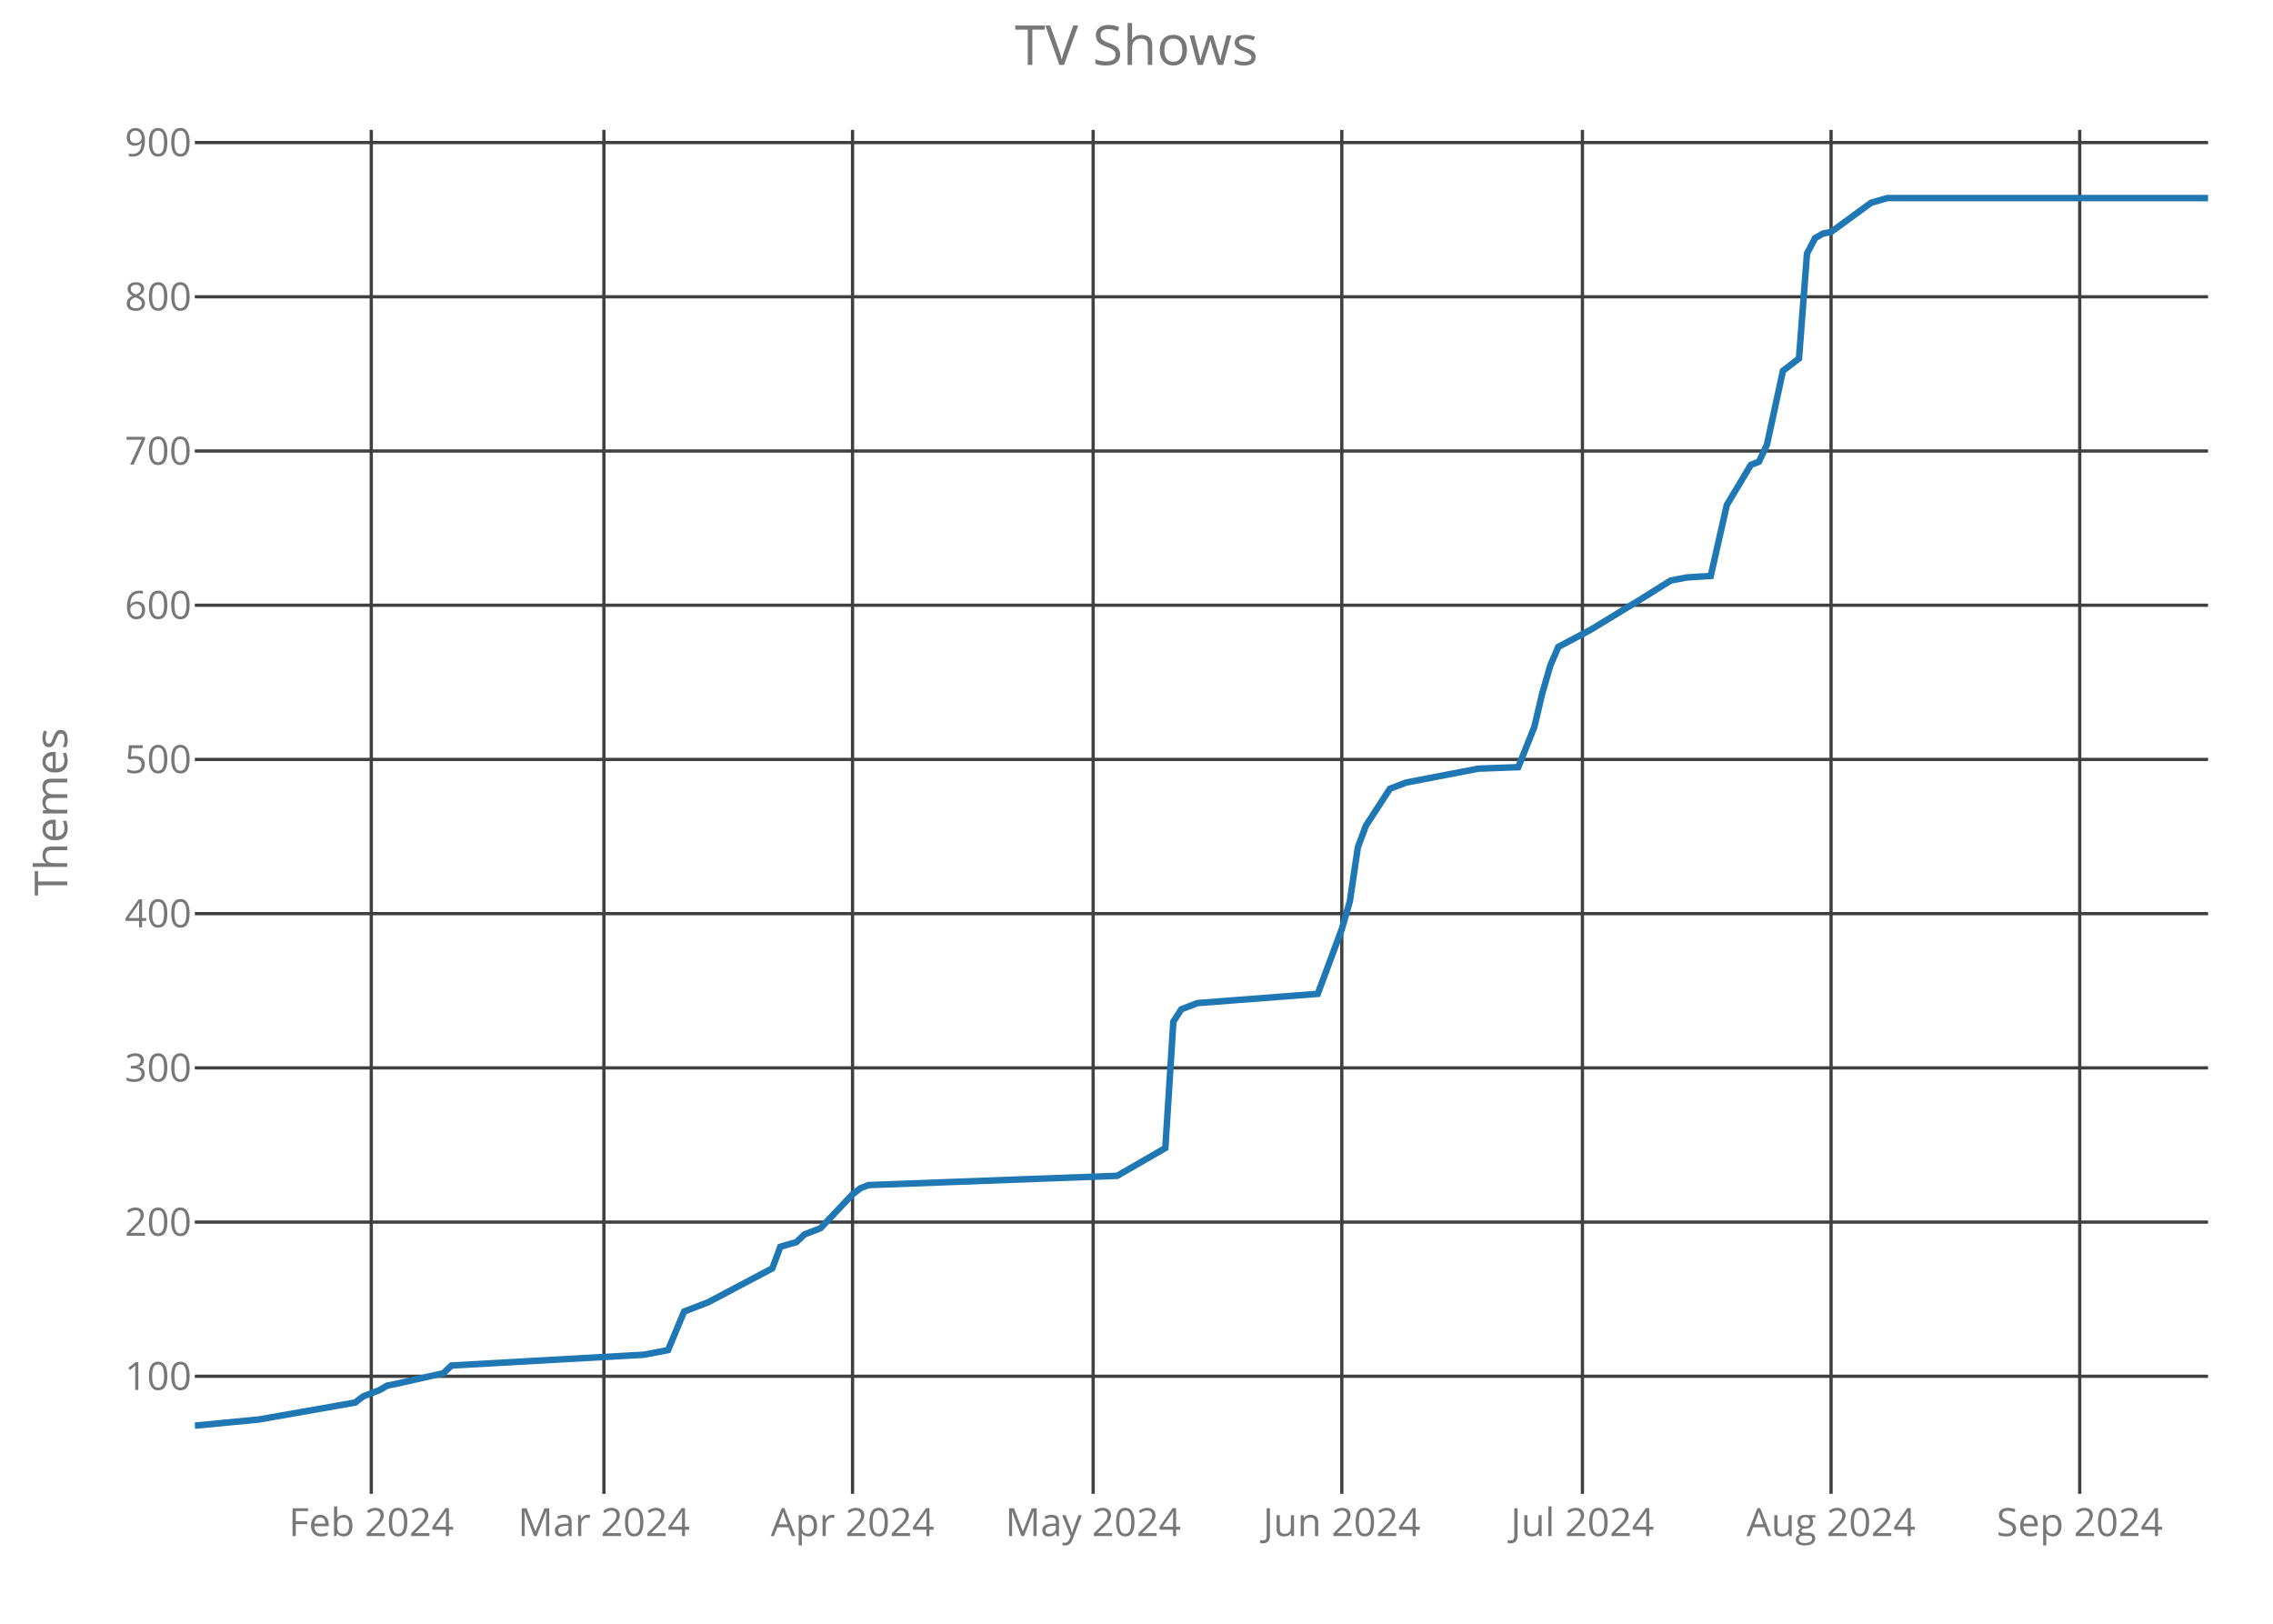
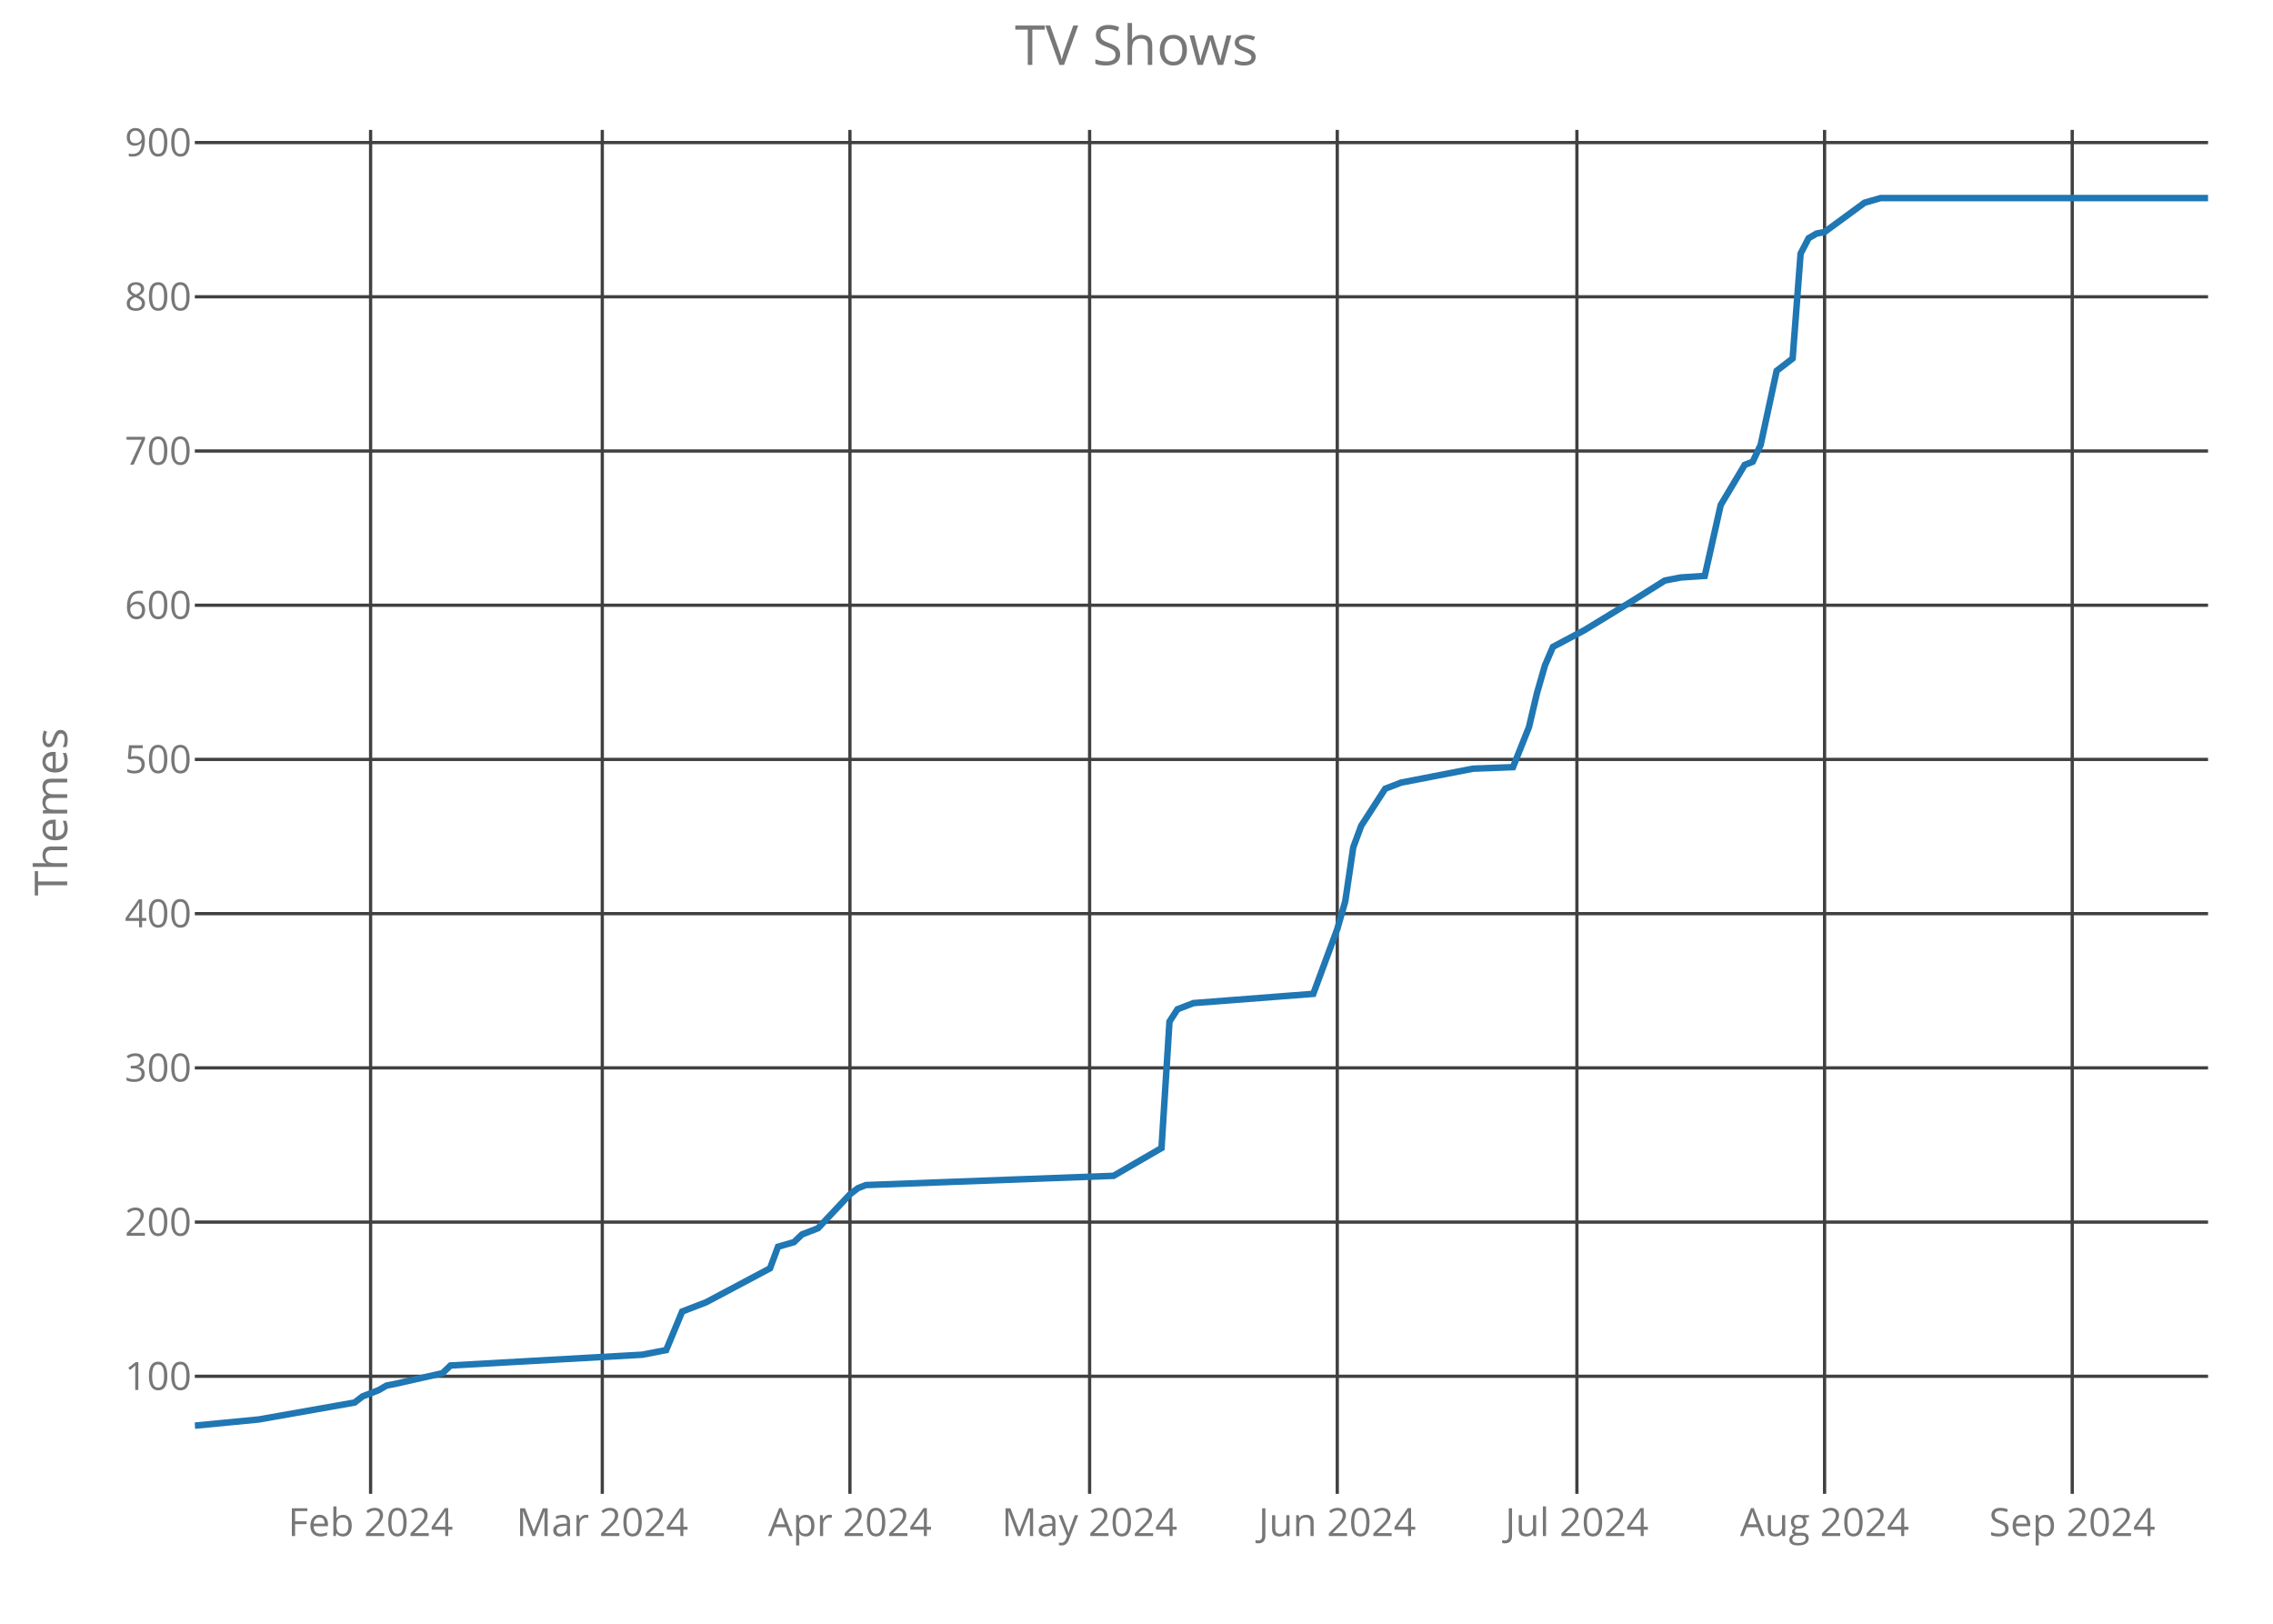
<svg xmlns="http://www.w3.org/2000/svg" class="main-svg" width="700" height="500" style="" viewBox="0 0 700 500">
  <rect x="0" y="0" width="700" height="500" style="fill: rgb(0, 0, 0); fill-opacity: 0;" />
-   <defs id="defs-81407c">
+   <defs id="defs-008d49">
    <g class="clips">
-       <clipPath id="clip81407cxyplot" class="plotclip">
+       <clipPath id="clip008d49xyplot" class="plotclip">
        <rect width="620" height="420" />
      </clipPath>
-       <clipPath class="axesclip" id="clip81407cx">
+       <clipPath class="axesclip" id="clip008d49x">
        <rect x="60" y="0" width="620" height="500" />
      </clipPath>
-       <clipPath class="axesclip" id="clip81407cy">
+       <clipPath class="axesclip" id="clip008d49y">
        <rect x="0" y="40" width="700" height="420" />
      </clipPath>
-       <clipPath class="axesclip" id="clip81407cxy">
+       <clipPath class="axesclip" id="clip008d49xy">
        <rect x="60" y="40" width="620" height="420" />
      </clipPath>
    </g>
    <g class="gradients" />
  </defs>
  <g class="bglayer">
    <rect class="bg" x="60" y="40" width="620" height="420" style="fill: rgb(0, 0, 0); fill-opacity: 0; stroke-width: 0;" />
  </g>
  <g class="layer-below">
    <g class="imagelayer" />
    <g class="shapelayer" />
  </g>
  <g class="cartesianlayer">
    <g class="subplot xy">
      <g class="layer-subplot">
        <g class="shapelayer" />
        <g class="imagelayer" />
      </g>
      <g class="gridlayer">
        <g class="x">
-           <path class="xgrid crisp" transform="translate(114.34,0)" d="M0,40v420" style="stroke: rgb(64, 64, 64); stroke-opacity: 1; stroke-width: 1px;" />
-           <path class="xgrid crisp" transform="translate(185.98,0)" d="M0,40v420" style="stroke: rgb(64, 64, 64); stroke-opacity: 1; stroke-width: 1px;" />
-           <path class="xgrid crisp" transform="translate(262.55,0)" d="M0,40v420" style="stroke: rgb(64, 64, 64); stroke-opacity: 1; stroke-width: 1px;" />
-           <path class="xgrid crisp" transform="translate(336.65,0)" d="M0,40v420" style="stroke: rgb(64, 64, 64); stroke-opacity: 1; stroke-width: 1px;" />
-           <path class="xgrid crisp" transform="translate(413.23,0)" d="M0,40v420" style="stroke: rgb(64, 64, 64); stroke-opacity: 1; stroke-width: 1px;" />
-           <path class="xgrid crisp" transform="translate(487.33,0)" d="M0,40v420" style="stroke: rgb(64, 64, 64); stroke-opacity: 1; stroke-width: 1px;" />
-           <path class="xgrid crisp" transform="translate(563.9,0)" d="M0,40v420" style="stroke: rgb(64, 64, 64); stroke-opacity: 1; stroke-width: 1px;" />
-           <path class="xgrid crisp" transform="translate(640.48,0)" d="M0,40v420" style="stroke: rgb(64, 64, 64); stroke-opacity: 1; stroke-width: 1px;" />
+           <path class="xgrid crisp" transform="translate(114.13,0)" d="M0,40v420" style="stroke: rgb(64, 64, 64); stroke-opacity: 1; stroke-width: 1px;" />
+           <path class="xgrid crisp" transform="translate(185.48,0)" d="M0,40v420" style="stroke: rgb(64, 64, 64); stroke-opacity: 1; stroke-width: 1px;" />
+           <path class="xgrid crisp" transform="translate(261.75,0)" d="M0,40v420" style="stroke: rgb(64, 64, 64); stroke-opacity: 1; stroke-width: 1px;" />
+           <path class="xgrid crisp" transform="translate(335.56,0)" d="M0,40v420" style="stroke: rgb(64, 64, 64); stroke-opacity: 1; stroke-width: 1px;" />
+           <path class="xgrid crisp" transform="translate(411.83,0)" d="M0,40v420" style="stroke: rgb(64, 64, 64); stroke-opacity: 1; stroke-width: 1px;" />
+           <path class="xgrid crisp" transform="translate(485.63,0)" d="M0,40v420" style="stroke: rgb(64, 64, 64); stroke-opacity: 1; stroke-width: 1px;" />
+           <path class="xgrid crisp" transform="translate(561.9,0)" d="M0,40v420" style="stroke: rgb(64, 64, 64); stroke-opacity: 1; stroke-width: 1px;" />
+           <path class="xgrid crisp" transform="translate(638.17,0)" d="M0,40v420" style="stroke: rgb(64, 64, 64); stroke-opacity: 1; stroke-width: 1px;" />
        </g>
        <g class="y">
          <path class="ygrid crisp" transform="translate(0,423.8)" d="M60,0h620" style="stroke: rgb(64, 64, 64); stroke-opacity: 1; stroke-width: 1px;" />
          <path class="ygrid crisp" transform="translate(0,376.32)" d="M60,0h620" style="stroke: rgb(64, 64, 64); stroke-opacity: 1; stroke-width: 1px;" />
          <path class="ygrid crisp" transform="translate(0,328.83)" d="M60,0h620" style="stroke: rgb(64, 64, 64); stroke-opacity: 1; stroke-width: 1px;" />
          <path class="ygrid crisp" transform="translate(0,281.34)" d="M60,0h620" style="stroke: rgb(64, 64, 64); stroke-opacity: 1; stroke-width: 1px;" />
          <path class="ygrid crisp" transform="translate(0,233.85)" d="M60,0h620" style="stroke: rgb(64, 64, 64); stroke-opacity: 1; stroke-width: 1px;" />
          <path class="ygrid crisp" transform="translate(0,186.37)" d="M60,0h620" style="stroke: rgb(64, 64, 64); stroke-opacity: 1; stroke-width: 1px;" />
          <path class="ygrid crisp" transform="translate(0,138.88)" d="M60,0h620" style="stroke: rgb(64, 64, 64); stroke-opacity: 1; stroke-width: 1px;" />
          <path class="ygrid crisp" transform="translate(0,91.39)" d="M60,0h620" style="stroke: rgb(64, 64, 64); stroke-opacity: 1; stroke-width: 1px;" />
          <path class="ygrid crisp" transform="translate(0,43.9)" d="M60,0h620" style="stroke: rgb(64, 64, 64); stroke-opacity: 1; stroke-width: 1px;" />
        </g>
      </g>
      <g class="zerolinelayer" />
      <path class="xlines-below crisp" d="M0,0" style="fill: none;" />
      <path class="ylines-below crisp" d="M0,0" style="fill: none;" />
      <g class="overlines-below" />
      <g class="xaxislayer-below">
        <g class="xtick">
-           <text text-anchor="middle" x="0" y="473" transform="translate(114.34,0)" style="font-family: 'Open Sans'; font-size: 12px; fill: rgb(119, 119, 119); fill-opacity: 1; white-space: pre;">Feb 2024</text>
+           <text text-anchor="middle" x="0" y="473" transform="translate(114.13,0)" style="font-family: 'Open Sans'; font-size: 12px; fill: rgb(119, 119, 119); fill-opacity: 1; white-space: pre;">Feb 2024</text>
        </g>
        <g class="xtick">
-           <text text-anchor="middle" x="0" y="473" transform="translate(185.98,0)" style="font-family: 'Open Sans'; font-size: 12px; fill: rgb(119, 119, 119); fill-opacity: 1; white-space: pre;">Mar 2024</text>
+           <text text-anchor="middle" x="0" y="473" transform="translate(185.48,0)" style="font-family: 'Open Sans'; font-size: 12px; fill: rgb(119, 119, 119); fill-opacity: 1; white-space: pre;">Mar 2024</text>
        </g>
        <g class="xtick">
-           <text text-anchor="middle" x="0" y="473" transform="translate(262.55,0)" style="font-family: 'Open Sans'; font-size: 12px; fill: rgb(119, 119, 119); fill-opacity: 1; white-space: pre;">Apr 2024</text>
+           <text text-anchor="middle" x="0" y="473" transform="translate(261.75,0)" style="font-family: 'Open Sans'; font-size: 12px; fill: rgb(119, 119, 119); fill-opacity: 1; white-space: pre;">Apr 2024</text>
        </g>
        <g class="xtick">
-           <text text-anchor="middle" x="0" y="473" transform="translate(336.65,0)" style="font-family: 'Open Sans'; font-size: 12px; fill: rgb(119, 119, 119); fill-opacity: 1; white-space: pre;">May 2024</text>
+           <text text-anchor="middle" x="0" y="473" transform="translate(335.56,0)" style="font-family: 'Open Sans'; font-size: 12px; fill: rgb(119, 119, 119); fill-opacity: 1; white-space: pre;">May 2024</text>
        </g>
        <g class="xtick">
-           <text text-anchor="middle" x="0" y="473" transform="translate(413.23,0)" style="font-family: 'Open Sans'; font-size: 12px; fill: rgb(119, 119, 119); fill-opacity: 1; white-space: pre;">Jun 2024</text>
+           <text text-anchor="middle" x="0" y="473" transform="translate(411.83,0)" style="font-family: 'Open Sans'; font-size: 12px; fill: rgb(119, 119, 119); fill-opacity: 1; white-space: pre;">Jun 2024</text>
        </g>
        <g class="xtick">
-           <text text-anchor="middle" x="0" y="473" transform="translate(487.33,0)" style="font-family: 'Open Sans'; font-size: 12px; fill: rgb(119, 119, 119); fill-opacity: 1; white-space: pre;">Jul 2024</text>
+           <text text-anchor="middle" x="0" y="473" transform="translate(485.63,0)" style="font-family: 'Open Sans'; font-size: 12px; fill: rgb(119, 119, 119); fill-opacity: 1; white-space: pre;">Jul 2024</text>
        </g>
        <g class="xtick">
-           <text text-anchor="middle" x="0" y="473" transform="translate(563.9,0)" style="font-family: 'Open Sans'; font-size: 12px; fill: rgb(119, 119, 119); fill-opacity: 1; white-space: pre;">Aug 2024</text>
+           <text text-anchor="middle" x="0" y="473" transform="translate(561.9,0)" style="font-family: 'Open Sans'; font-size: 12px; fill: rgb(119, 119, 119); fill-opacity: 1; white-space: pre;">Aug 2024</text>
        </g>
        <g class="xtick">
-           <text text-anchor="middle" x="0" y="473" transform="translate(640.48,0)" style="font-family: 'Open Sans'; font-size: 12px; fill: rgb(119, 119, 119); fill-opacity: 1; white-space: pre;">Sep 2024</text>
+           <text text-anchor="middle" x="0" y="473" transform="translate(638.17,0)" style="font-family: 'Open Sans'; font-size: 12px; fill: rgb(119, 119, 119); fill-opacity: 1; white-space: pre;">Sep 2024</text>
        </g>
      </g>
      <g class="yaxislayer-below">
        <g class="ytick">
          <text text-anchor="end" x="59" y="4.2" transform="translate(0,423.8)" style="font-family: 'Open Sans'; font-size: 12px; fill: rgb(119, 119, 119); fill-opacity: 1; white-space: pre;">100</text>
        </g>
        <g class="ytick">
          <text text-anchor="end" x="59" y="4.2" transform="translate(0,376.32)" style="font-family: 'Open Sans'; font-size: 12px; fill: rgb(119, 119, 119); fill-opacity: 1; white-space: pre;">200</text>
        </g>
        <g class="ytick">
          <text text-anchor="end" x="59" y="4.2" transform="translate(0,328.83)" style="font-family: 'Open Sans'; font-size: 12px; fill: rgb(119, 119, 119); fill-opacity: 1; white-space: pre;">300</text>
        </g>
        <g class="ytick">
          <text text-anchor="end" x="59" y="4.2" transform="translate(0,281.34)" style="font-family: 'Open Sans'; font-size: 12px; fill: rgb(119, 119, 119); fill-opacity: 1; white-space: pre;">400</text>
        </g>
        <g class="ytick">
          <text text-anchor="end" x="59" y="4.2" transform="translate(0,233.85)" style="font-family: 'Open Sans'; font-size: 12px; fill: rgb(119, 119, 119); fill-opacity: 1; white-space: pre;">500</text>
        </g>
        <g class="ytick">
          <text text-anchor="end" x="59" y="4.2" transform="translate(0,186.37)" style="font-family: 'Open Sans'; font-size: 12px; fill: rgb(119, 119, 119); fill-opacity: 1; white-space: pre;">600</text>
        </g>
        <g class="ytick">
          <text text-anchor="end" x="59" y="4.2" transform="translate(0,138.88)" style="font-family: 'Open Sans'; font-size: 12px; fill: rgb(119, 119, 119); fill-opacity: 1; white-space: pre;">700</text>
        </g>
        <g class="ytick">
          <text text-anchor="end" x="59" y="4.2" transform="translate(0,91.39)" style="font-family: 'Open Sans'; font-size: 12px; fill: rgb(119, 119, 119); fill-opacity: 1; white-space: pre;">800</text>
        </g>
        <g class="ytick">
          <text text-anchor="end" x="59" y="4.2" transform="translate(0,43.9)" style="font-family: 'Open Sans'; font-size: 12px; fill: rgb(119, 119, 119); fill-opacity: 1; white-space: pre;">900</text>
        </g>
      </g>
      <g class="overaxes-below" />
-       <g class="plot" transform="translate(60,40)" clip-path="url('#clip81407cxyplot')">
+       <g class="plot" transform="translate(60,40)" clip-path="url('#clip008d49xyplot')">
        <g class="scatterlayer mlayer">
-           <g class="trace scatter trace972863" style="stroke-miterlimit: 2; opacity: 1;">
+           <g class="trace scatter trace8d8fc6" style="stroke-miterlimit: 2; opacity: 1;">
            <g class="fills" />
            <g class="errorbars" />
            <g class="lines">
-               <path class="js-line" d="M0,399L19.76,397.1L49.4,391.88L51.87,389.98L56.81,388.08L59.28,386.65L61.75,386.18L76.57,382.85L79.04,380.48L138.33,377.16L145.74,375.73L150.68,363.86L158.09,361.01L177.85,350.56L180.32,343.91L185.26,342.49L187.73,340.12L192.67,338.22L202.55,327.77L205.02,325.87L207.49,324.92L284.06,322.07L298.88,313.52L301.35,274.58L303.82,270.78L308.76,268.88L345.82,266.04L353.23,246.09L355.7,237.54L358.17,220.92L360.64,214.27L368.05,202.88L372.99,200.98L395.22,196.7L407.57,196.23L412.51,183.88L414.98,173.43L417.45,164.89L419.92,159.19L429.8,153.96L444.62,144.94L454.5,138.77L456.97,138.29L459.44,137.82L466.85,137.34L471.79,115.5L479.2,103.15L481.67,102.2L484.14,96.98L489.08,74.19L494.02,70.39L496.49,38.1L498.96,33.35L501.43,31.92L503.9,31.45L516.25,22.42L521.2,21L620,21" style="vector-effect: non-scaling-stroke; fill: none; stroke: rgb(31, 119, 180); stroke-opacity: 1; stroke-width: 2px; opacity: 1;" />
+               <path class="js-line" d="M0,399L19.68,397.1L49.21,391.88L51.67,389.98L56.59,388.08L59.05,386.65L61.51,386.18L76.27,382.85L78.73,380.48L137.78,377.16L145.16,375.73L150.08,363.86L157.46,361.01L177.14,350.56L179.6,343.91L184.52,342.49L186.98,340.12L191.9,338.22L201.75,327.77L204.21,325.87L206.67,324.92L282.94,322.07L297.7,313.52L300.16,274.58L302.62,270.78L307.54,268.88L344.44,266.04L351.83,246.09L354.29,237.54L356.75,220.92L359.21,214.27L366.59,202.88L371.51,200.98L393.65,196.7L405.95,196.23L410.87,183.88L413.33,173.43L415.79,164.89L418.25,159.19L428.1,153.96L442.86,144.94L452.7,138.77L455.16,138.29L457.62,137.82L465,137.34L469.92,115.5L477.3,103.15L479.76,102.2L482.22,96.98L487.14,74.19L492.06,70.39L494.52,38.1L496.98,33.35L499.44,31.92L501.9,31.45L514.21,22.42L519.13,21L620,21" style="vector-effect: non-scaling-stroke; fill: none; stroke: rgb(31, 119, 180); stroke-opacity: 1; stroke-width: 2px; opacity: 1;" />
            </g>
            <g class="points" />
            <g class="text" />
          </g>
        </g>
      </g>
      <g class="overplot" />
      <path class="xlines-above" />
      <path class="ylines-above" />
      <g class="overlines-above" />
      <g class="xaxislayer-above" />
      <g class="yaxislayer-above" />
      <g class="overaxes-above" />
    </g>
  </g>
  <g class="polarlayer" />
  <g class="ternarylayer" />
  <g class="geolayer" />
  <g class="funnelarealayer" />
  <g class="pielayer" />
  <g class="treemaplayer" />
  <g class="sunburstlayer" />
  <g class="glimages" />
-   <defs id="topdefs-81407c">
+   <defs id="topdefs-008d49">
    <g class="clips" />
  </defs>
  <g class="layer-above">
    <g class="imagelayer" />
    <g class="shapelayer" />
  </g>
  <g class="infolayer">
    <g class="g-gtitle">
      <text class="gtitle" x="350" y="20" text-anchor="middle" dy="0em" style="font-family: 'Open Sans'; font-size: 17px; fill: rgb(119, 119, 119); opacity: 1; font-weight: normal; white-space: pre;">TV Shows</text>
    </g>
    <g class="g-xtitle" />
    <g class="g-ytitle">
      <text class="ytitle" transform="rotate(-90,20.7,250)" x="20.7" y="250" text-anchor="middle" style="font-family: 'Open Sans'; font-size: 14px; fill: rgb(119, 119, 119); opacity: 1; font-weight: normal; white-space: pre;">Themes</text>
    </g>
  </g>
</svg>
